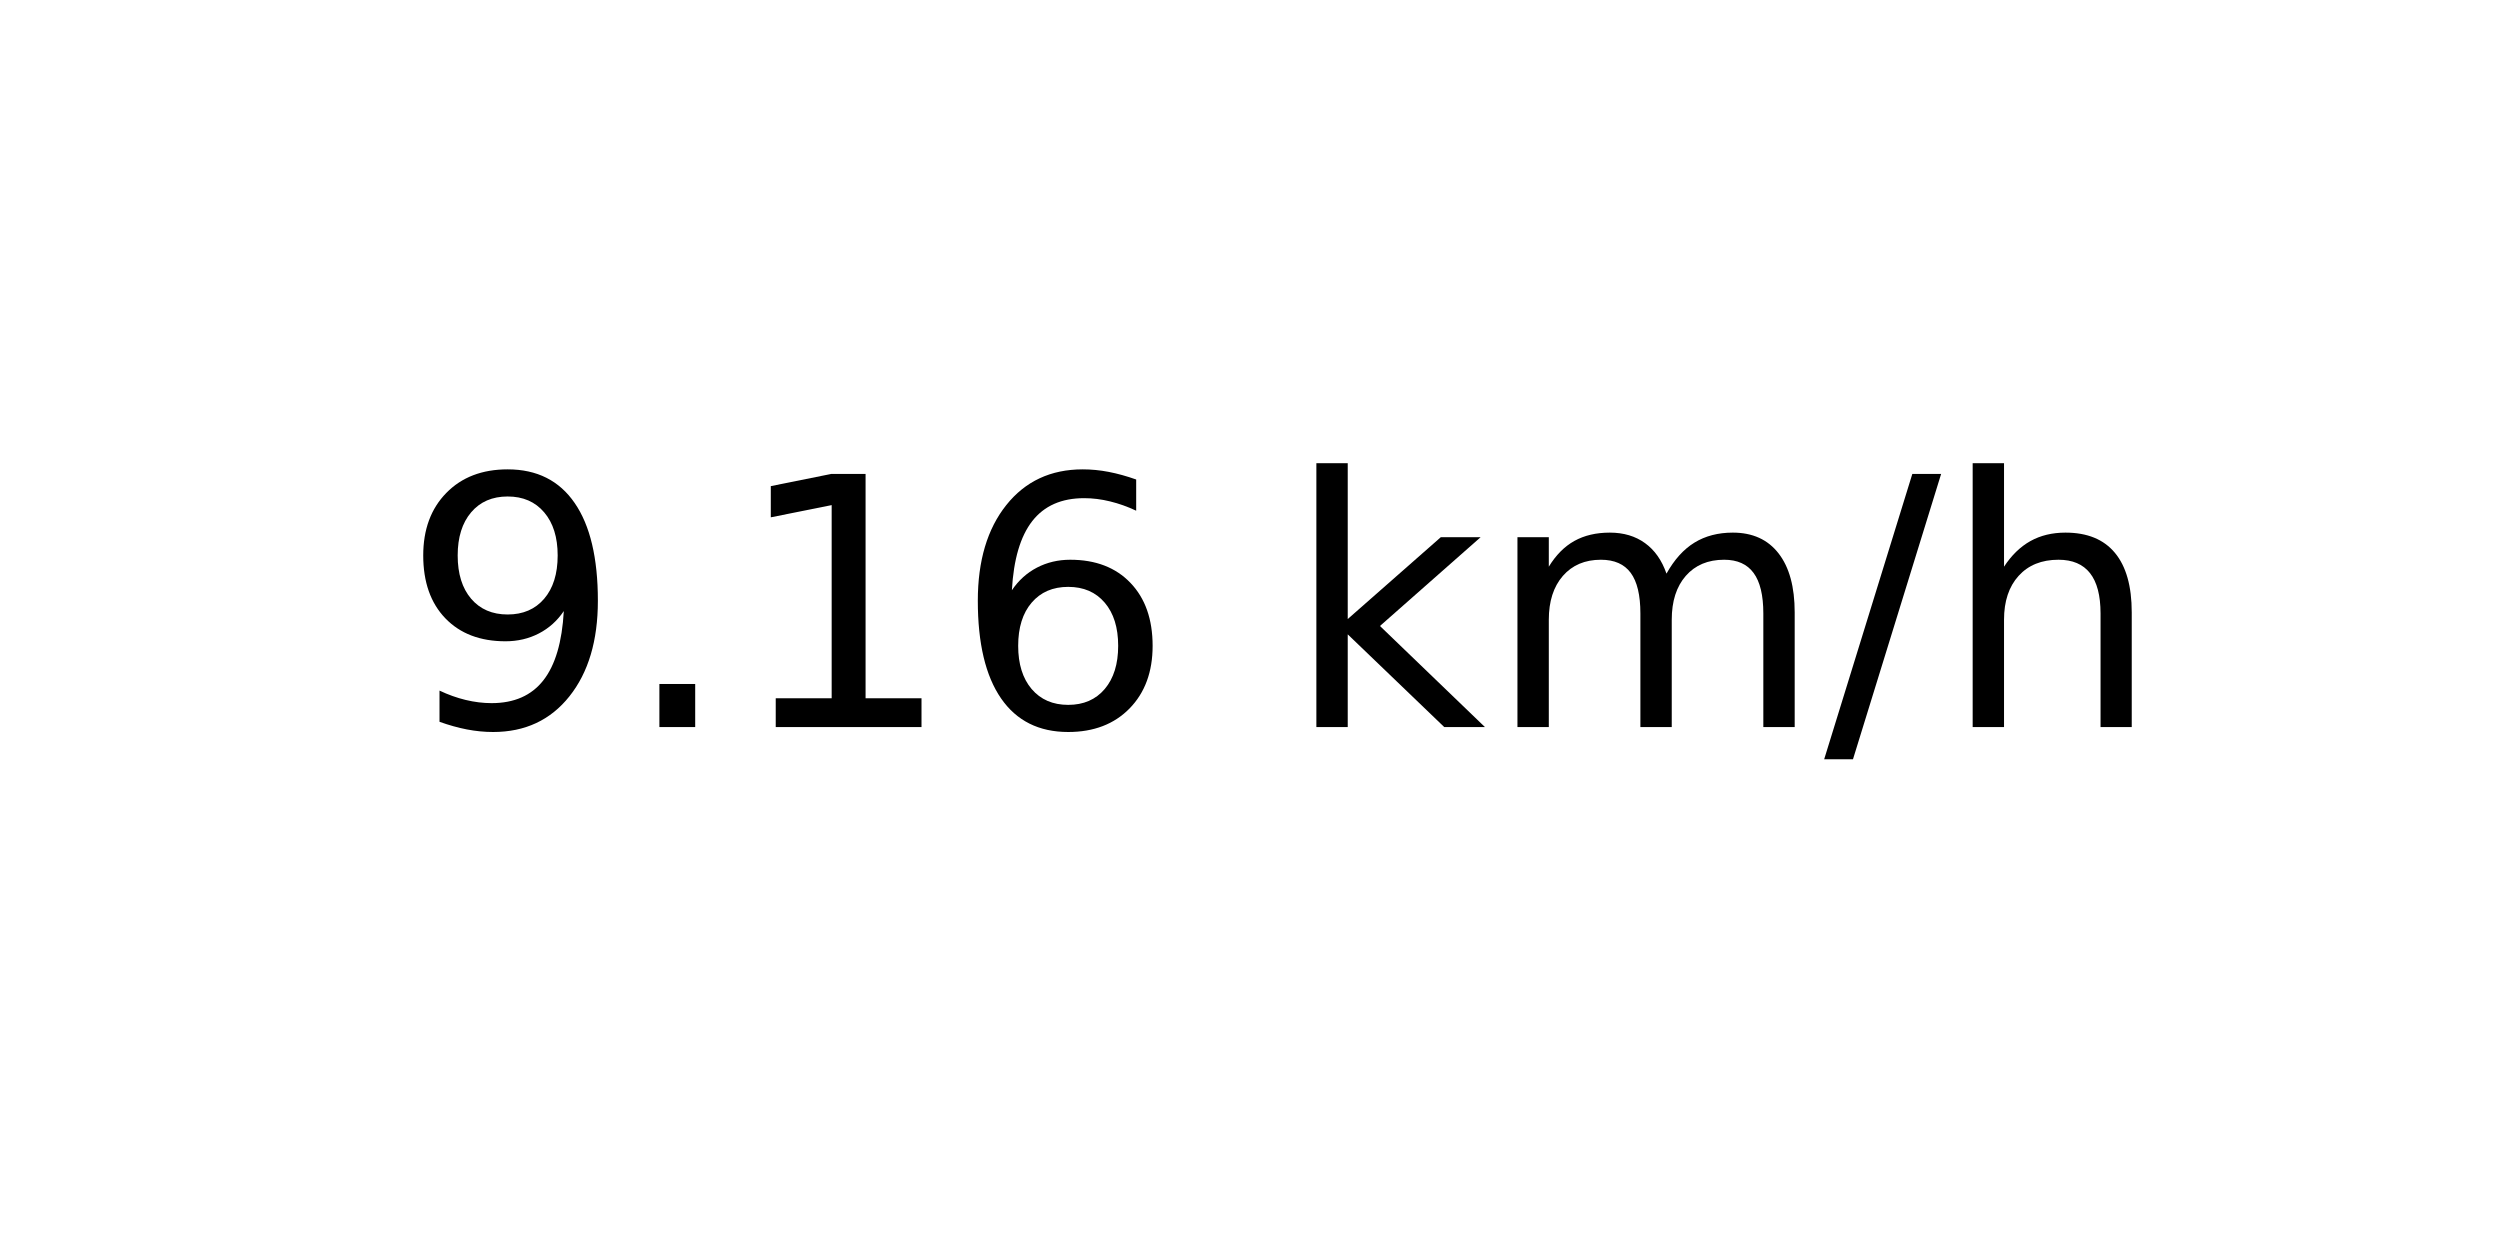
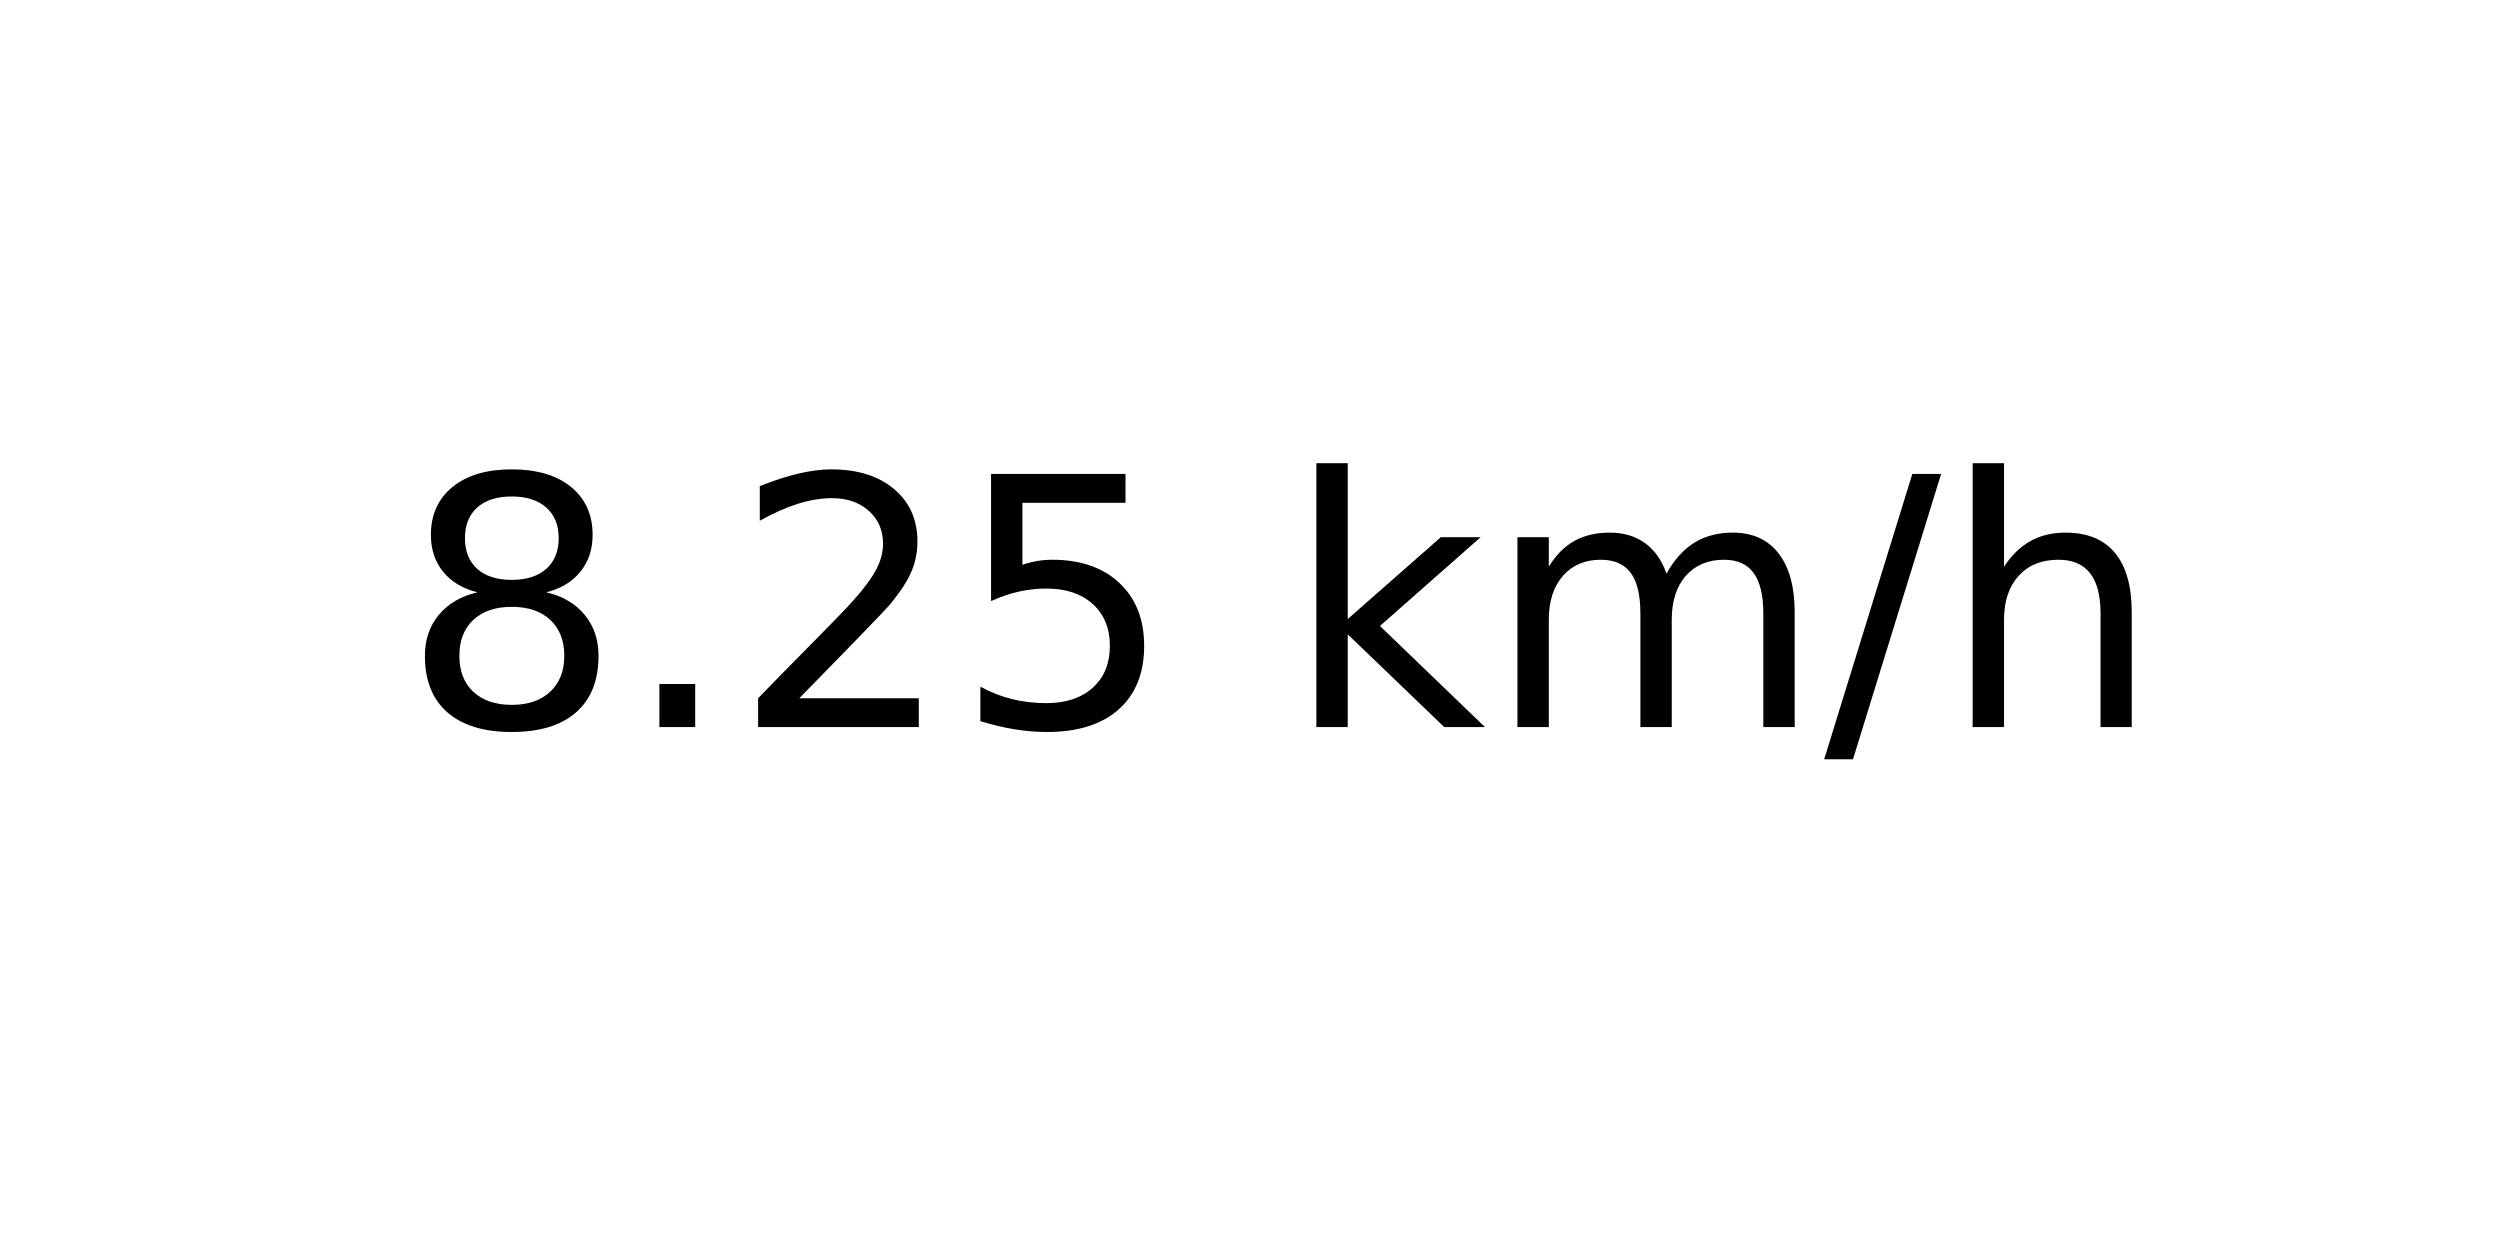
<svg xmlns="http://www.w3.org/2000/svg" xmlns:xlink="http://www.w3.org/1999/xlink" width="72pt" height="36pt" viewBox="0 0 72 36" version="1.1">
  <defs>
    <style type="text/css">*{stroke-linejoin: round; stroke-linecap: butt}</style>
  </defs>
  <g id="figure_1">
    <g id="axes_1">
      <g id="text_1">
        <g transform="translate(11.55937 20.93937) scale(0.1 -0.1)">
          <defs>
-             <path id="DejaVuSans-39" d="M 703 97  L 703 672  Q 941 559 1184 500  Q 1428 441 1663 441  Q 2288 441 2617 861  Q 2947 1281 2994 2138  Q 2813 1869 2534 1725  Q 2256 1581 1919 1581  Q 1219 1581 811 2004  Q 403 2428 403 3163  Q 403 3881 828 4315  Q 1253 4750 1959 4750  Q 2769 4750 3195 4129  Q 3622 3509 3622 2328  Q 3622 1225 3098 567  Q 2575 -91 1691 -91  Q 1453 -91 1209 -44  Q 966 3 703 97  z M 1959 2075  Q 2384 2075 2632 2365  Q 2881 2656 2881 3163  Q 2881 3666 2632 3958  Q 2384 4250 1959 4250  Q 1534 4250 1286 3958  Q 1038 3666 1038 3163  Q 1038 2656 1286 2365  Q 1534 2075 1959 2075  z " transform="scale(0.015625)" />
+             <path id="DejaVuSans-38" d="M 2034 2216  Q 1584 2216 1326 1975  Q 1069 1734 1069 1313  Q 1069 891 1326 650  Q 1584 409 2034 409  Q 2484 409 2743 651  Q 3003 894 3003 1313  Q 3003 1734 2745 1975  Q 2488 2216 2034 2216  z M 1403 2484  Q 997 2584 770 2862  Q 544 3141 544 3541  Q 544 4100 942 4425  Q 1341 4750 2034 4750  Q 2731 4750 3128 4425  Q 3525 4100 3525 3541  Q 3525 3141 3298 2862  Q 3072 2584 2669 2484  Q 3125 2378 3379 2068  Q 3634 1759 3634 1313  Q 3634 634 3220 271  Q 2806 -91 2034 -91  Q 1263 -91 848 271  Q 434 634 434 1313  Q 434 1759 690 2068  Q 947 2378 1403 2484  z M 1172 3481  Q 1172 3119 1398 2916  Q 1625 2713 2034 2713  Q 2441 2713 2670 2916  Q 2900 3119 2900 3481  Q 2900 3844 2670 4047  Q 2441 4250 2034 4250  Q 1625 4250 1398 4047  Q 1172 3844 1172 3481  z " transform="scale(0.015625)" />
            <path id="DejaVuSans-2e" d="M 684 794  L 1344 794  L 1344 0  L 684 0  L 684 794  z " transform="scale(0.015625)" />
-             <path id="DejaVuSans-31" d="M 794 531  L 1825 531  L 1825 4091  L 703 3866  L 703 4441  L 1819 4666  L 2450 4666  L 2450 531  L 3481 531  L 3481 0  L 794 0  L 794 531  z " transform="scale(0.015625)" />
-             <path id="DejaVuSans-36" d="M 2113 2584  Q 1688 2584 1439 2293  Q 1191 2003 1191 1497  Q 1191 994 1439 701  Q 1688 409 2113 409  Q 2538 409 2786 701  Q 3034 994 3034 1497  Q 3034 2003 2786 2293  Q 2538 2584 2113 2584  z M 3366 4563  L 3366 3988  Q 3128 4100 2886 4159  Q 2644 4219 2406 4219  Q 1781 4219 1451 3797  Q 1122 3375 1075 2522  Q 1259 2794 1537 2939  Q 1816 3084 2150 3084  Q 2853 3084 3261 2657  Q 3669 2231 3669 1497  Q 3669 778 3244 343  Q 2819 -91 2113 -91  Q 1303 -91 875 529  Q 447 1150 447 2328  Q 447 3434 972 4092  Q 1497 4750 2381 4750  Q 2619 4750 2861 4703  Q 3103 4656 3366 4563  z " transform="scale(0.015625)" />
+             <path id="DejaVuSans-32" d="M 1228 531  L 3431 531  L 3431 0  L 469 0  L 469 531  Q 828 903 1448 1529  Q 2069 2156 2228 2338  Q 2531 2678 2651 2914  Q 2772 3150 2772 3378  Q 2772 3750 2511 3984  Q 2250 4219 1831 4219  Q 1534 4219 1204 4116  Q 875 4013 500 3803  L 500 4441  Q 881 4594 1212 4672  Q 1544 4750 1819 4750  Q 2544 4750 2975 4387  Q 3406 4025 3406 3419  Q 3406 3131 3298 2873  Q 3191 2616 2906 2266  Q 2828 2175 2409 1742  Q 1991 1309 1228 531  z " transform="scale(0.015625)" />
+             <path id="DejaVuSans-35" d="M 691 4666  L 3169 4666  L 3169 4134  L 1269 4134  L 1269 2991  Q 1406 3038 1543 3061  Q 1681 3084 1819 3084  Q 2600 3084 3056 2656  Q 3513 2228 3513 1497  Q 3513 744 3044 326  Q 2575 -91 1722 -91  Q 1428 -91 1123 -41  Q 819 9 494 109  L 494 744  Q 775 591 1075 516  Q 1375 441 1709 441  Q 2250 441 2565 725  Q 2881 1009 2881 1497  Q 2881 1984 2565 2268  Q 2250 2553 1709 2553  Q 1456 2553 1204 2497  Q 953 2441 691 2322  L 691 4666  z " transform="scale(0.015625)" />
            <path id="DejaVuSans-20" transform="scale(0.015625)" />
            <path id="DejaVuSans-6b" d="M 581 4863  L 1159 4863  L 1159 1991  L 2875 3500  L 3609 3500  L 1753 1863  L 3688 0  L 2938 0  L 1159 1709  L 1159 0  L 581 0  L 581 4863  z " transform="scale(0.015625)" />
            <path id="DejaVuSans-6d" d="M 3328 2828  Q 3544 3216 3844 3400  Q 4144 3584 4550 3584  Q 5097 3584 5394 3201  Q 5691 2819 5691 2113  L 5691 0  L 5113 0  L 5113 2094  Q 5113 2597 4934 2840  Q 4756 3084 4391 3084  Q 3944 3084 3684 2787  Q 3425 2491 3425 1978  L 3425 0  L 2847 0  L 2847 2094  Q 2847 2600 2669 2842  Q 2491 3084 2119 3084  Q 1678 3084 1418 2786  Q 1159 2488 1159 1978  L 1159 0  L 581 0  L 581 3500  L 1159 3500  L 1159 2956  Q 1356 3278 1631 3431  Q 1906 3584 2284 3584  Q 2666 3584 2933 3390  Q 3200 3197 3328 2828  z " transform="scale(0.015625)" />
            <path id="DejaVuSans-2f" d="M 1625 4666  L 2156 4666  L 531 -594  L 0 -594  L 1625 4666  z " transform="scale(0.015625)" />
            <path id="DejaVuSans-68" d="M 3513 2113  L 3513 0  L 2938 0  L 2938 2094  Q 2938 2591 2744 2837  Q 2550 3084 2163 3084  Q 1697 3084 1428 2787  Q 1159 2491 1159 1978  L 1159 0  L 581 0  L 581 4863  L 1159 4863  L 1159 2956  Q 1366 3272 1645 3428  Q 1925 3584 2291 3584  Q 2894 3584 3203 3211  Q 3513 2838 3513 2113  z " transform="scale(0.015625)" />
          </defs>
-           <use xlink:href="#DejaVuSans-39" />
+           <use xlink:href="#DejaVuSans-38" />
          <use xlink:href="#DejaVuSans-2e" x="63.623" />
-           <use xlink:href="#DejaVuSans-31" x="95.41" />
-           <use xlink:href="#DejaVuSans-36" x="159.033" />
+           <use xlink:href="#DejaVuSans-32" x="95.41" />
+           <use xlink:href="#DejaVuSans-35" x="159.033" />
          <use xlink:href="#DejaVuSans-20" x="222.656" />
          <use xlink:href="#DejaVuSans-6b" x="254.443" />
          <use xlink:href="#DejaVuSans-6d" x="312.354" />
          <use xlink:href="#DejaVuSans-2f" x="409.766" />
          <use xlink:href="#DejaVuSans-68" x="443.457" />
        </g>
      </g>
    </g>
  </g>
</svg>
